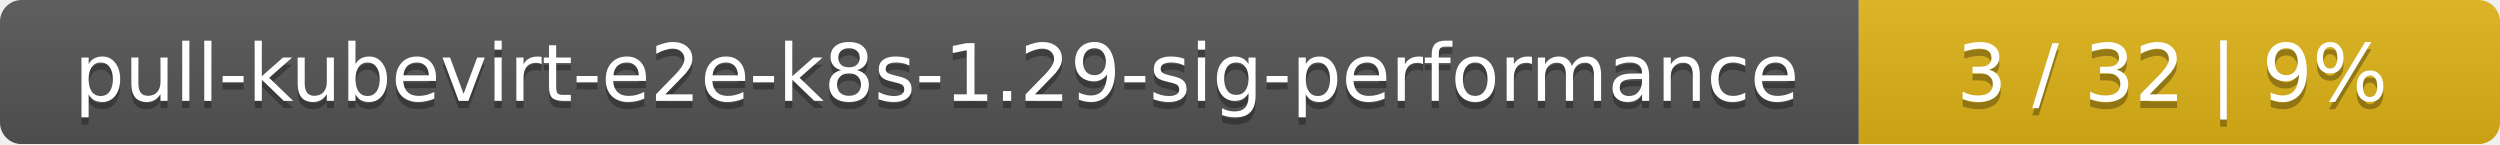
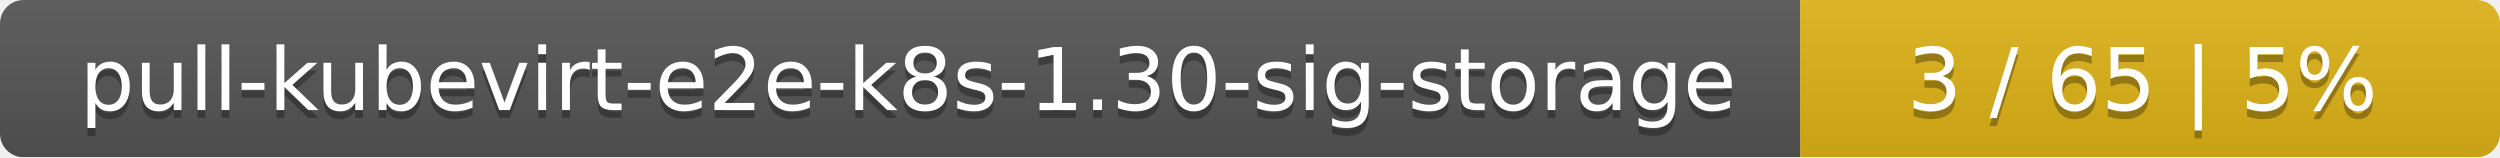
- <svg xmlns="http://www.w3.org/2000/svg" width="347" height="20">
+ <svg xmlns="http://www.w3.org/2000/svg" width="318" height="20">
  <linearGradient id="smooth" x2="0" y2="100%">
    <stop offset="0" stop-color="#bbb" stop-opacity=".1" />
    <stop offset="1" stop-opacity=".1" />
  </linearGradient>
  <mask id="round">
-     <rect width="347" height="20" rx="3" fill="#fff" />
+     <rect width="318" height="20" rx="3" fill="#fff" />
  </mask>
  <g mask="url(#round)">
-     <rect width="258" height="20" fill="#555" />
-     <rect x="258" width="89" height="20" fill="#dfb317" />
-     <rect width="347" height="20" fill="url(#smooth)" />
+     <rect width="229" height="20" fill="#555" />
+     <rect x="229" width="89" height="20" fill="#dfb317" />
+     <rect width="318" height="20" fill="url(#smooth)" />
  </g>
  <g fill="#fff" text-anchor="middle" font-family="DejaVu Sans,Verdana,Geneva,sans-serif" font-size="11">
-     <text x="130" y="15" fill="#010101" fill-opacity=".3">pull-kubevirt-e2e-k8s-1.29-sig-performance</text>
-     <text x="130" y="14">pull-kubevirt-e2e-k8s-1.29-sig-performance</text>
-     <text x="301.5" y="15" fill="#010101" fill-opacity=".3">3 / 32    |    9%</text>
-     <text x="301.5" y="14">3 / 32    |    9%</text>
+     <text x="115.5" y="15" fill="#010101" fill-opacity=".3">pull-kubevirt-e2e-k8s-1.30-sig-storage</text>
+     <text x="115.5" y="14">pull-kubevirt-e2e-k8s-1.30-sig-storage</text>
+     <text x="272.5" y="15" fill="#010101" fill-opacity=".3">3 / 65    |    5%</text>
+     <text x="272.5" y="14">3 / 65    |    5%</text>
  </g>
</svg>
